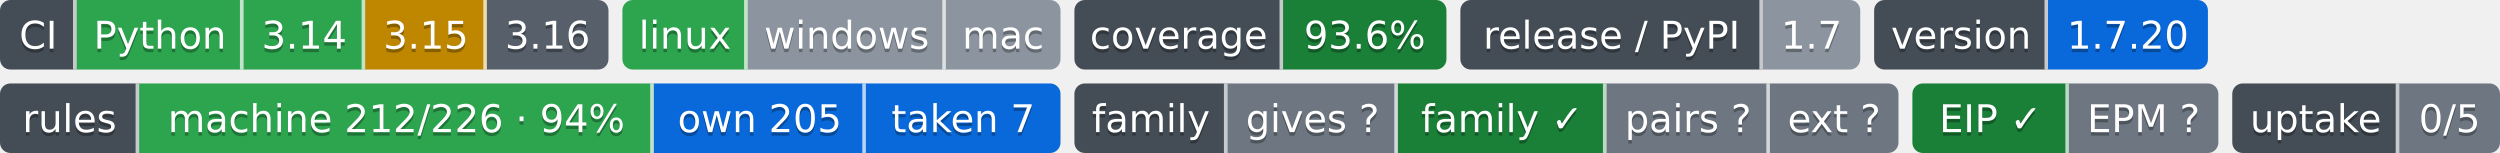
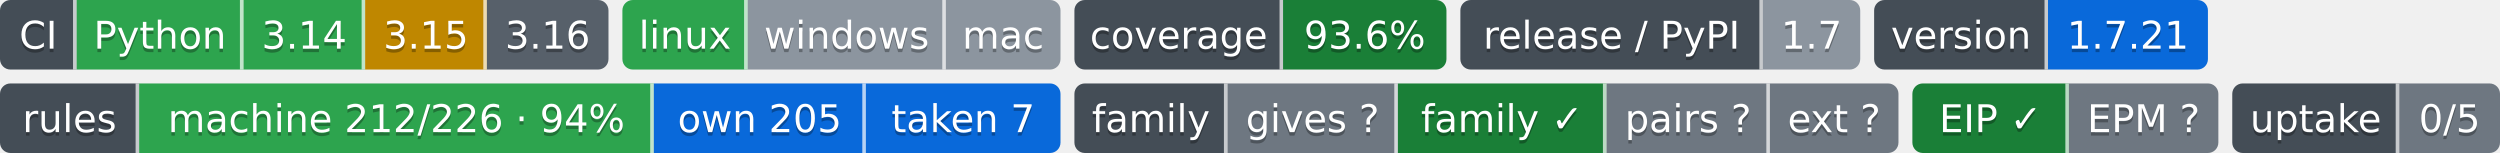
- <svg xmlns="http://www.w3.org/2000/svg" width="719" height="44" role="img" aria-label="Python: CI пройден; 3.14: CI пройден; 3.15: проектом не проверяется — версия лесенки семьи; 3.16: сборки для CI ещё нет; linux: CI пройден; windows: проверка не проводилась; mac: проверка не проводилась; 93.6%: покрытие 93.6%; 1.7: выпуск v1.7.0, на PyPI не публикуется; 1.7.20: версия 1.7.20; machine 212/226 · 94%: правил каталога держится механизмом; own 205: механизм свой; taken 7: механизм взят у другого проекта; gives ?: манифеста нет — проект не издатель; family ✓: ok; pairs ?: парных связей не объявлено; ext ?: фактов нет: .github/badges/facts.json не прочитан; EIP ✓: ok; EPM ?: свой: состояние отдачи; 0/5: перешли на EPM: никто; не прочитано у 5">
-   <clipPath id="zffe33dc90">
+ <svg xmlns="http://www.w3.org/2000/svg" width="719" height="44" role="img" aria-label="Python: CI пройден; 3.14: CI пройден; 3.15: проектом не проверяется — версия лесенки семьи; 3.16: сборки для CI ещё нет; linux: CI пройден; windows: проверка не проводилась; mac: проверка не проводилась; 93.6%: покрытие 93.6%; 1.7: выпуск v1.7.0, на PyPI не публикуется; 1.7.21: версия 1.7.21; machine 212/226 · 94%: правил каталога держится механизмом; own 205: механизм свой; taken 7: механизм взят у другого проекта; gives ?: манифеста нет — проект не издатель; family ✓: ok; pairs ?: парных связей не объявлено; ext ?: фактов нет: .github/badges/facts.json не прочитан; EIP ✓: ok; EPM ?: свой: состояние отдачи; 0/5: перешли на EPM: никто; не прочитано у 5">
+   <clipPath id="z20755c520">
    <rect width="175" height="20" rx="3" x="0" />
  </clipPath>
-   <clipPath id="zffe33dc91">
+   <clipPath id="z20755c521">
    <rect width="126" height="20" rx="3" x="179" />
  </clipPath>
-   <clipPath id="zffe33dc92">
+   <clipPath id="z20755c522">
    <rect width="107" height="20" rx="3" x="309" />
  </clipPath>
-   <clipPath id="zffe33dc93">
+   <clipPath id="z20755c523">
    <rect width="115" height="20" rx="3" x="420" />
  </clipPath>
-   <clipPath id="zffe33dc94">
+   <clipPath id="z20755c524">
    <rect width="96" height="20" rx="3" x="539" />
  </clipPath>
  <g>
-     <rect x="0" width="22" height="20" fill="#444d56" clip-path="url(#zffe33dc90)" />
-     <rect x="22" width="48" height="20" fill="#2da44e" clip-path="url(#zffe33dc90)" />
-     <rect x="70" width="35" height="20" fill="#2da44e" clip-path="url(#zffe33dc90)" />
-     <rect x="105" width="35" height="20" fill="#bf8700" clip-path="url(#zffe33dc90)" />
-     <rect x="140" width="35" height="20" fill="#57606a" clip-path="url(#zffe33dc90)" />
-     <rect x="179" width="36" height="20" fill="#2da44e" clip-path="url(#zffe33dc91)" />
-     <rect x="215" width="57" height="20" fill="#8c959f" clip-path="url(#zffe33dc91)" />
-     <rect x="272" width="33" height="20" fill="#8c959f" clip-path="url(#zffe33dc91)" />
-     <rect x="309" width="60" height="20" fill="#444d56" clip-path="url(#zffe33dc92)" />
-     <rect x="369" width="47" height="20" fill="#1a7f37" clip-path="url(#zffe33dc92)" />
-     <rect x="420" width="87" height="20" fill="#444d56" clip-path="url(#zffe33dc93)" />
-     <rect x="507" width="28" height="20" fill="#8c959f" clip-path="url(#zffe33dc93)" />
-     <rect x="539" width="50" height="20" fill="#444d56" clip-path="url(#zffe33dc94)" />
-     <rect x="589" width="46" height="20" fill="#0969da" clip-path="url(#zffe33dc94)" />
+     <rect x="0" width="22" height="20" fill="#444d56" clip-path="url(#z20755c520)" />
+     <rect x="22" width="48" height="20" fill="#2da44e" clip-path="url(#z20755c520)" />
+     <rect x="70" width="35" height="20" fill="#2da44e" clip-path="url(#z20755c520)" />
+     <rect x="105" width="35" height="20" fill="#bf8700" clip-path="url(#z20755c520)" />
+     <rect x="140" width="35" height="20" fill="#57606a" clip-path="url(#z20755c520)" />
+     <rect x="179" width="36" height="20" fill="#2da44e" clip-path="url(#z20755c521)" />
+     <rect x="215" width="57" height="20" fill="#8c959f" clip-path="url(#z20755c521)" />
+     <rect x="272" width="33" height="20" fill="#8c959f" clip-path="url(#z20755c521)" />
+     <rect x="309" width="60" height="20" fill="#444d56" clip-path="url(#z20755c522)" />
+     <rect x="369" width="47" height="20" fill="#1a7f37" clip-path="url(#z20755c522)" />
+     <rect x="420" width="87" height="20" fill="#444d56" clip-path="url(#z20755c523)" />
+     <rect x="507" width="28" height="20" fill="#8c959f" clip-path="url(#z20755c523)" />
+     <rect x="539" width="50" height="20" fill="#444d56" clip-path="url(#z20755c524)" />
+     <rect x="589" width="46" height="20" fill="#0969da" clip-path="url(#z20755c524)" />
    <rect x="21" width="1" height="20" fill="#fff" fill-opacity=".7" />
    <rect x="69" width="1" height="20" fill="#fff" fill-opacity=".7" />
    <rect x="104" width="1" height="20" fill="#fff" fill-opacity=".7" />
    <rect x="139" width="1" height="20" fill="#fff" fill-opacity=".7" />
    <rect x="214" width="1" height="20" fill="#fff" fill-opacity=".7" />
    <rect x="271" width="1" height="20" fill="#fff" fill-opacity=".7" />
    <rect x="368" width="1" height="20" fill="#fff" fill-opacity=".7" />
    <rect x="506" width="1" height="20" fill="#fff" fill-opacity=".7" />
    <rect x="588" width="1" height="20" fill="#fff" fill-opacity=".7" />
  </g>
  <g fill="#fff" text-anchor="middle" font-family="Verdana,Geneva,DejaVu Sans,sans-serif" font-size="11">
    <text x="11.0" y="15" fill="#010101" fill-opacity=".3">CI</text>
    <text x="11.0" y="14">CI</text>
    <text x="46.0" y="15" fill="#010101" fill-opacity=".3">Python</text>
    <text x="46.0" y="14">Python</text>
    <text x="87.5" y="15" fill="#010101" fill-opacity=".3">3.14</text>
    <text x="87.5" y="14">3.14</text>
    <text x="122.5" y="15" fill="#010101" fill-opacity=".3">3.15</text>
    <text x="122.5" y="14">3.15</text>
    <text x="157.5" y="15" fill="#010101" fill-opacity=".3">3.16</text>
    <text x="157.5" y="14">3.16</text>
    <text x="197.0" y="15" fill="#010101" fill-opacity=".3">linux</text>
    <text x="197.0" y="14">linux</text>
    <text x="243.5" y="15" fill="#010101" fill-opacity=".3">windows</text>
    <text x="243.5" y="14">windows</text>
    <text x="288.5" y="15" fill="#010101" fill-opacity=".3">mac</text>
    <text x="288.5" y="14">mac</text>
    <text x="339.0" y="15" fill="#010101" fill-opacity=".3">coverage</text>
    <text x="339.0" y="14">coverage</text>
    <text x="392.5" y="15" fill="#010101" fill-opacity=".3">93.6%</text>
    <text x="392.5" y="14">93.6%</text>
    <text x="463.5" y="15" fill="#010101" fill-opacity=".3">release / PyPI</text>
    <text x="463.5" y="14">release / PyPI</text>
    <text x="521.0" y="15" fill="#010101" fill-opacity=".3">1.7</text>
    <text x="521.0" y="14">1.7</text>
    <text x="564.0" y="15" fill="#010101" fill-opacity=".3">version</text>
    <text x="564.0" y="14">version</text>
-     <text x="612.0" y="15" fill="#010101" fill-opacity=".3">1.7.20</text>
-     <text x="612.0" y="14">1.7.20</text>
+     <text x="612.0" y="15" fill="#010101" fill-opacity=".3">1.7.21</text>
+     <text x="612.0" y="14">1.7.21</text>
  </g>
  <clipPath id="z1e69f53b0">
    <rect y="24" width="305" height="20" rx="3" x="0" />
  </clipPath>
  <clipPath id="z1e69f53b1">
    <rect y="24" width="237" height="20" rx="3" x="309" />
  </clipPath>
  <clipPath id="z1e69f53b2">
    <rect y="24" width="88" height="20" rx="3" x="550" />
  </clipPath>
  <clipPath id="z1e69f53b3">
    <rect y="24" width="77" height="20" rx="3" x="642" />
  </clipPath>
  <g>
    <rect x="0" y="24" width="40" height="20" fill="#444d56" clip-path="url(#z1e69f53b0)" />
    <rect x="40" y="24" width="148" height="20" fill="#2da44e" clip-path="url(#z1e69f53b0)" />
    <rect x="188" y="24" width="61" height="20" fill="#0969da" clip-path="url(#z1e69f53b0)" />
    <rect x="249" y="24" width="56" height="20" fill="#0969da" clip-path="url(#z1e69f53b0)" />
    <rect x="309" y="24" width="44" height="20" fill="#444d56" clip-path="url(#z1e69f53b1)" />
    <rect x="353" y="24" width="49" height="20" fill="#6e7781" clip-path="url(#z1e69f53b1)" />
    <rect x="402" y="24" width="60" height="20" fill="#1a7f37" clip-path="url(#z1e69f53b1)" />
    <rect x="462" y="24" width="47" height="20" fill="#6e7781" clip-path="url(#z1e69f53b1)" />
    <rect x="509" y="24" width="37" height="20" fill="#6e7781" clip-path="url(#z1e69f53b1)" />
    <rect x="550" y="24" width="45" height="20" fill="#1a7f37" clip-path="url(#z1e69f53b2)" />
    <rect x="595" y="24" width="43" height="20" fill="#6e7781" clip-path="url(#z1e69f53b2)" />
    <rect x="642" y="24" width="48" height="20" fill="#444d56" clip-path="url(#z1e69f53b3)" />
    <rect x="690" y="24" width="29" height="20" fill="#6e7781" clip-path="url(#z1e69f53b3)" />
    <rect x="39" y="24" width="1" height="20" fill="#fff" fill-opacity=".7" />
    <rect x="187" y="24" width="1" height="20" fill="#fff" fill-opacity=".7" />
    <rect x="248" y="24" width="1" height="20" fill="#fff" fill-opacity=".7" />
    <rect x="352" y="24" width="1" height="20" fill="#fff" fill-opacity=".7" />
    <rect x="401" y="24" width="1" height="20" fill="#fff" fill-opacity=".7" />
    <rect x="461" y="24" width="1" height="20" fill="#fff" fill-opacity=".7" />
    <rect x="508" y="24" width="1" height="20" fill="#fff" fill-opacity=".7" />
    <rect x="594" y="24" width="1" height="20" fill="#fff" fill-opacity=".7" />
    <rect x="689" y="24" width="1" height="20" fill="#fff" fill-opacity=".7" />
  </g>
  <g fill="#fff" text-anchor="middle" font-family="Verdana,Geneva,DejaVu Sans,sans-serif" font-size="11">
    <text x="20.0" y="39" fill="#010101" fill-opacity=".3">rules</text>
    <text x="20.0" y="38">rules</text>
    <text x="114.0" y="39" fill="#010101" fill-opacity=".3">machine 212/226 · 94%</text>
    <text x="114.0" y="38">machine 212/226 · 94%</text>
    <text x="218.5" y="39" fill="#010101" fill-opacity=".3">own 205</text>
    <text x="218.5" y="38">own 205</text>
    <text x="277.0" y="39" fill="#010101" fill-opacity=".3">taken 7</text>
    <text x="277.0" y="38">taken 7</text>
    <text x="331.0" y="39" fill="#010101" fill-opacity=".3">family</text>
    <text x="331.0" y="38">family</text>
    <text x="377.5" y="39" fill="#010101" fill-opacity=".3">gives ?</text>
    <text x="377.5" y="38">gives ?</text>
    <text x="432.0" y="39" fill="#010101" fill-opacity=".3">family ✓</text>
    <text x="432.0" y="38">family ✓</text>
    <text x="485.5" y="39" fill="#010101" fill-opacity=".3">pairs ?</text>
    <text x="485.5" y="38">pairs ?</text>
    <text x="527.5" y="39" fill="#010101" fill-opacity=".3">ext ?</text>
    <text x="527.5" y="38">ext ?</text>
    <text x="572.5" y="39" fill="#010101" fill-opacity=".3">EIP ✓</text>
    <text x="572.5" y="38">EIP ✓</text>
    <text x="616.5" y="39" fill="#010101" fill-opacity=".3">EPM ?</text>
    <text x="616.5" y="38">EPM ?</text>
    <text x="666.0" y="39" fill="#010101" fill-opacity=".3">uptake</text>
    <text x="666.0" y="38">uptake</text>
    <text x="704.5" y="39" fill="#010101" fill-opacity=".3">0/5</text>
    <text x="704.5" y="38">0/5</text>
  </g>
</svg>
